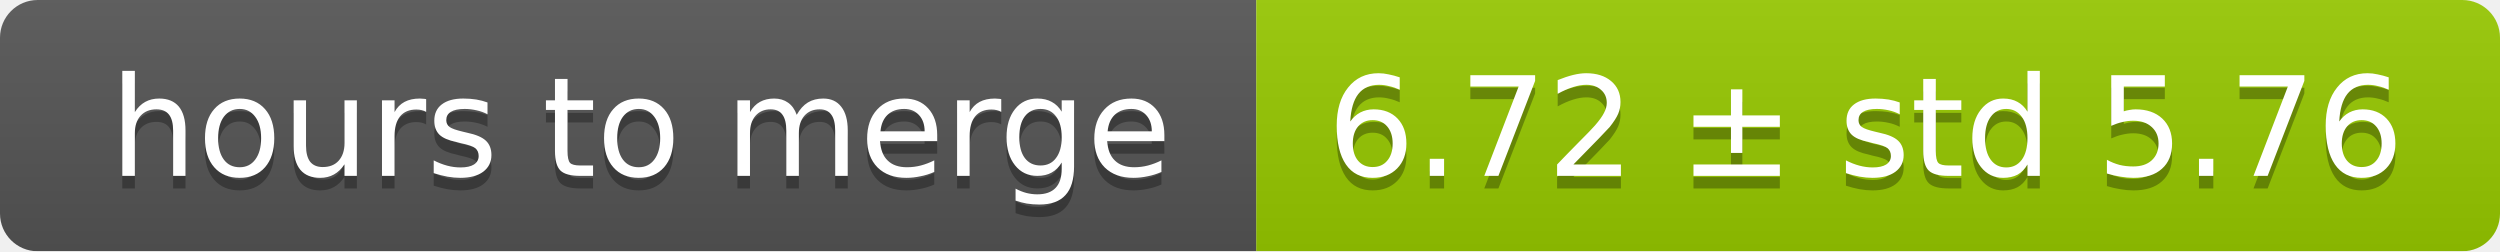
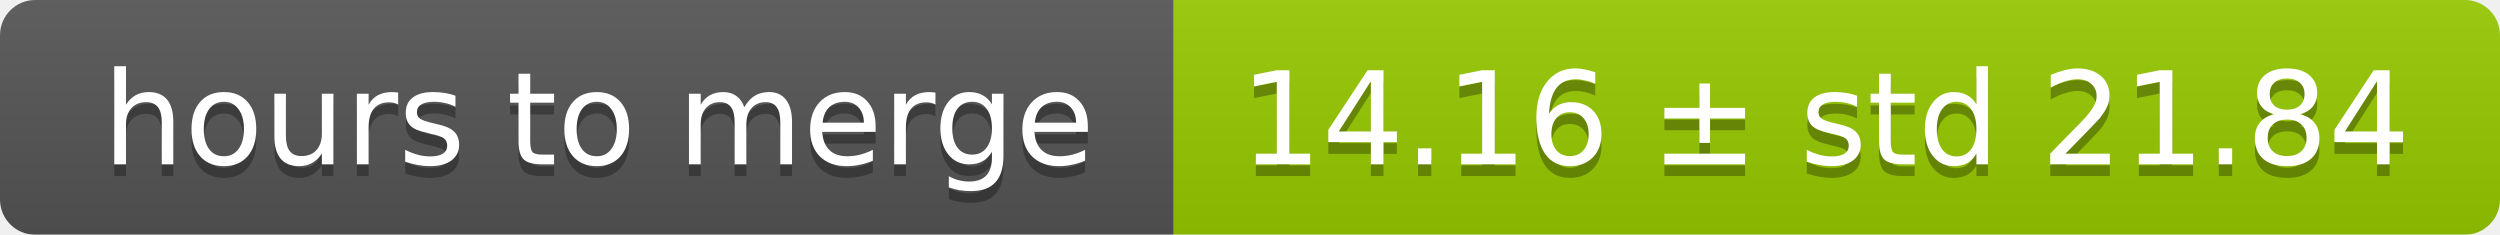
- <svg xmlns="http://www.w3.org/2000/svg" width="199" height="20">
+ <svg xmlns="http://www.w3.org/2000/svg" width="213" height="20">
  <linearGradient id="smooth" x2="0" y2="100%">
    <stop offset="0" stop-color="#bbb" stop-opacity=".1" />
    <stop offset="1" stop-opacity=".1" />
  </linearGradient>
  <mask id="round">
-     <rect width="199" height="20" rx="3" fill="#fff" />
+     <rect width="213" height="20" rx="3" fill="#fff" />
  </mask>
  <g mask="url(#round)">
    <rect width="100" height="20" fill="#555" />
-     <rect x="100" width="99" height="20" fill="#97ca00" />
-     <rect width="199" height="20" fill="url(#smooth)" />
+     <rect x="100" width="113" height="20" fill="#97ca00" />
+     <rect width="213" height="20" fill="url(#smooth)" />
  </g>
  <g fill="#fff" text-anchor="middle" font-family="DejaVu Sans,Verdana,Geneva,sans-serif" font-size="11">
    <text x="51" y="15" fill="#010101" fill-opacity=".3">hours to merge</text>
    <text x="51" y="14">hours to merge</text>
-     <text x="148.5" y="15" fill="#010101" fill-opacity=".3">6.72 ± std 5.76</text>
-     <text x="148.5" y="14">6.72 ± std 5.76</text>
+     <text x="155.5" y="15" fill="#010101" fill-opacity=".3">14.16 ± std 21.84</text>
+     <text x="155.5" y="14">14.16 ± std 21.84</text>
  </g>
</svg>
